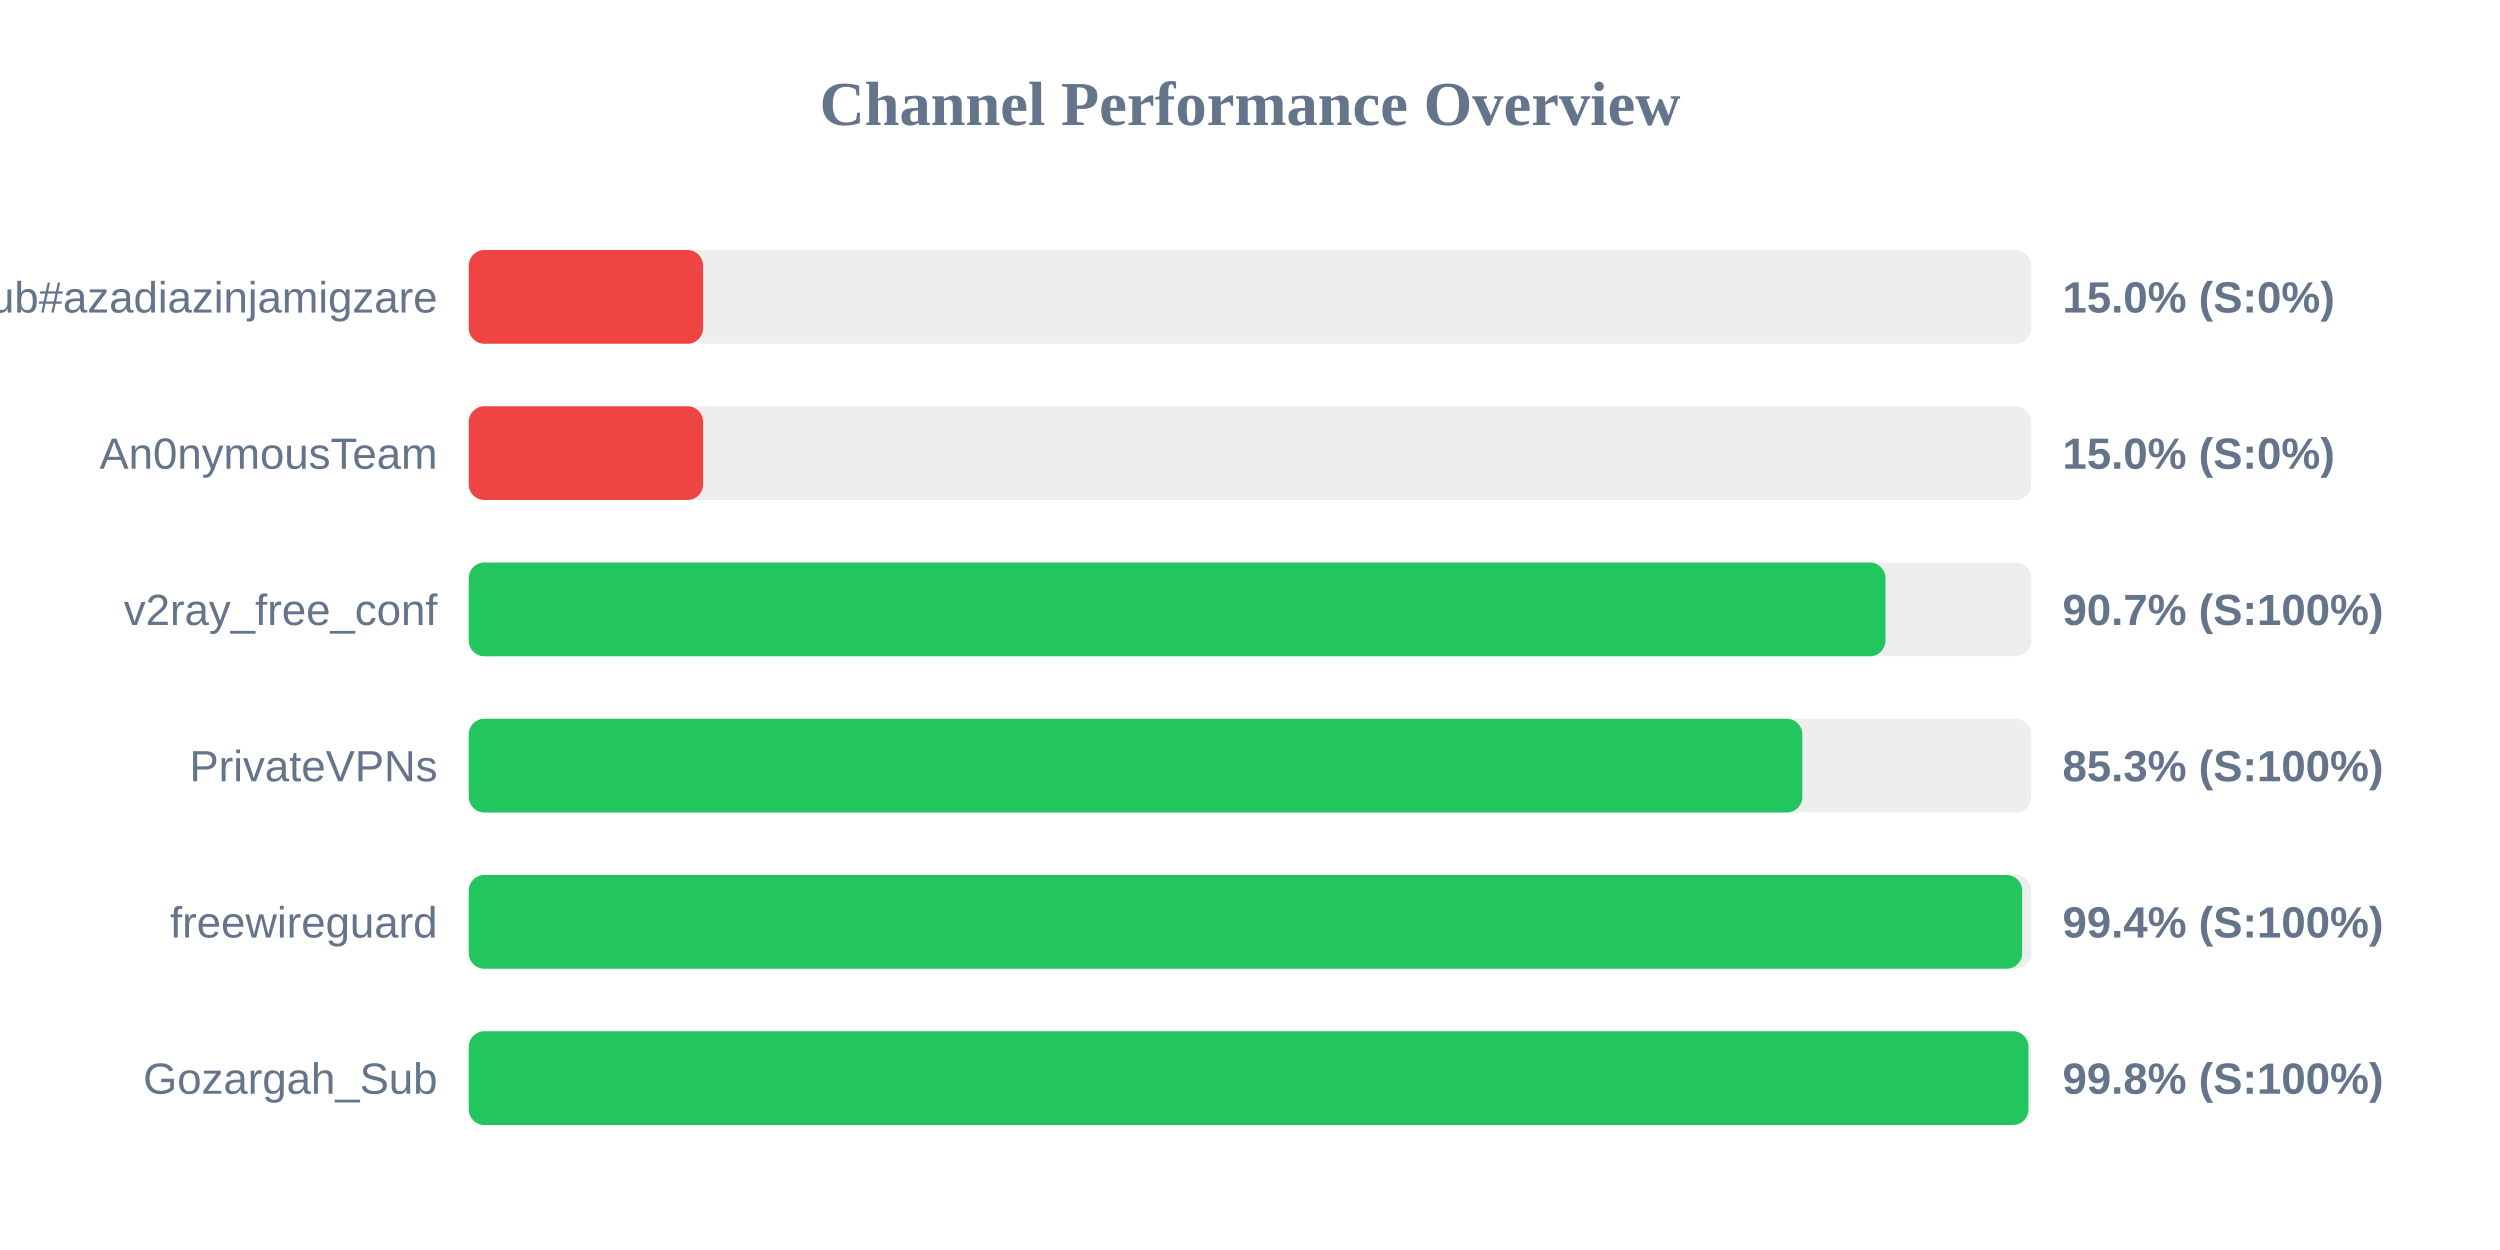
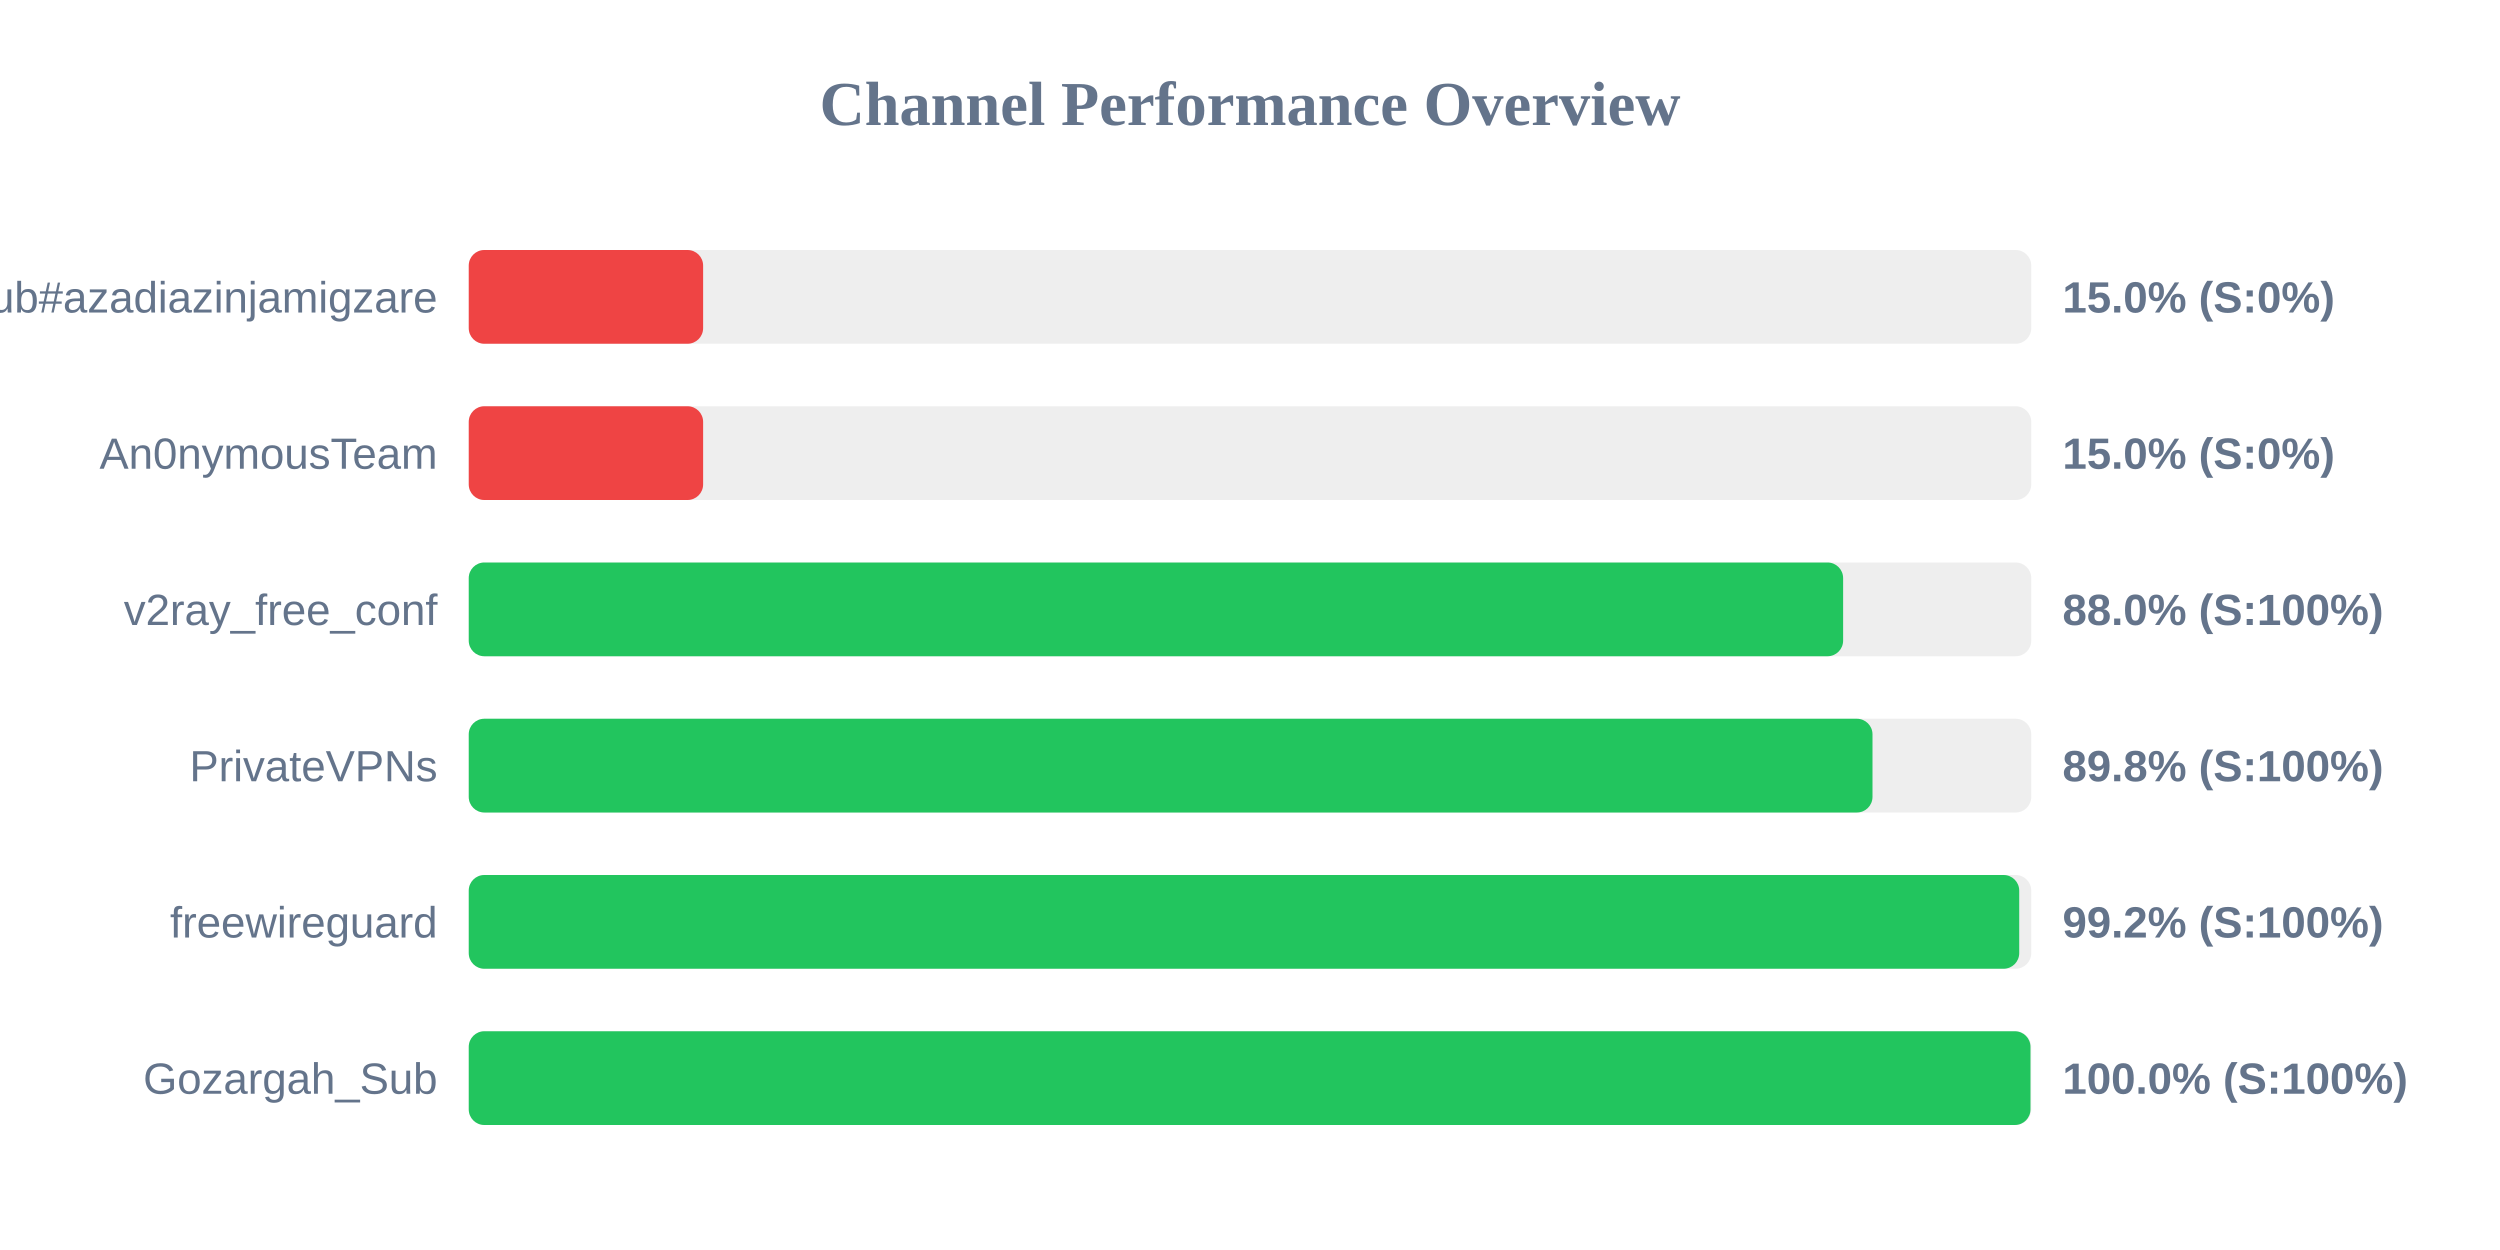
<svg xmlns="http://www.w3.org/2000/svg" width="800" height="400" version="1.1">
  <style>
        .row { font: 14px Arial; fill: #64748b; }
        .score { font: bold 14px Arial; fill: #64748b; }
    </style>
  <text x="400" y="40" text-anchor="middle" font-size="20px" font-weight="bold" fill="#64748b">Channel Performance Overview</text>
  <rect x="150" y="80" width="500" height="30" fill="#eee" rx="5" />
  <rect x="150" y="80" width="75.0" height="30" fill="#ef4444" rx="5" />
  <text x="140" y="100" text-anchor="end" class="row">Sub#azadiazinjamigzare</text>
  <text x="660" y="100" text-anchor="start" class="score">15.0% (S:0%)</text>
  <rect x="150" y="130" width="500" height="30" fill="#eee" rx="5" />
  <rect x="150" y="130" width="75.0" height="30" fill="#ef4444" rx="5" />
  <text x="140" y="150" text-anchor="end" class="row">An0nymousTeam</text>
  <text x="660" y="150" text-anchor="start" class="score">15.0% (S:0%)</text>
  <rect x="150" y="180" width="500" height="30" fill="#eee" rx="5" />
-   <rect x="150" y="180" width="453.35" height="30" fill="#22c55e" rx="5" />
+   <rect x="150" y="180" width="439.8" height="30" fill="#22c55e" rx="5" />
  <text x="140" y="200" text-anchor="end" class="row">v2ray_free_conf</text>
-   <text x="660" y="200" text-anchor="start" class="score">90.7% (S:100%)</text>
+   <text x="660" y="200" text-anchor="start" class="score">88.0% (S:100%)</text>
  <rect x="150" y="230" width="500" height="30" fill="#eee" rx="5" />
-   <rect x="150" y="230" width="426.75" height="30" fill="#22c55e" rx="5" />
+   <rect x="150" y="230" width="449.2" height="30" fill="#22c55e" rx="5" />
  <text x="140" y="250" text-anchor="end" class="row">PrivateVPNs</text>
-   <text x="660" y="250" text-anchor="start" class="score">85.3% (S:100%)</text>
+   <text x="660" y="250" text-anchor="start" class="score">89.8% (S:100%)</text>
  <rect x="150" y="280" width="500" height="30" fill="#eee" rx="5" />
-   <rect x="150" y="280" width="497.1" height="30" fill="#22c55e" rx="5" />
+   <rect x="150" y="280" width="496.15" height="30" fill="#22c55e" rx="5" />
  <text x="140" y="300" text-anchor="end" class="row">freewireguard</text>
-   <text x="660" y="300" text-anchor="start" class="score">99.4% (S:100%)</text>
+   <text x="660" y="300" text-anchor="start" class="score">99.2% (S:100%)</text>
  <rect x="150" y="330" width="500" height="30" fill="#eee" rx="5" />
-   <rect x="150" y="330" width="499.1" height="30" fill="#22c55e" rx="5" />
+   <rect x="150" y="330" width="499.75" height="30" fill="#22c55e" rx="5" />
  <text x="140" y="350" text-anchor="end" class="row">Gozargah_Sub</text>
-   <text x="660" y="350" text-anchor="start" class="score">99.8% (S:100%)</text>
+   <text x="660" y="350" text-anchor="start" class="score">100.0% (S:100%)</text>
</svg>
